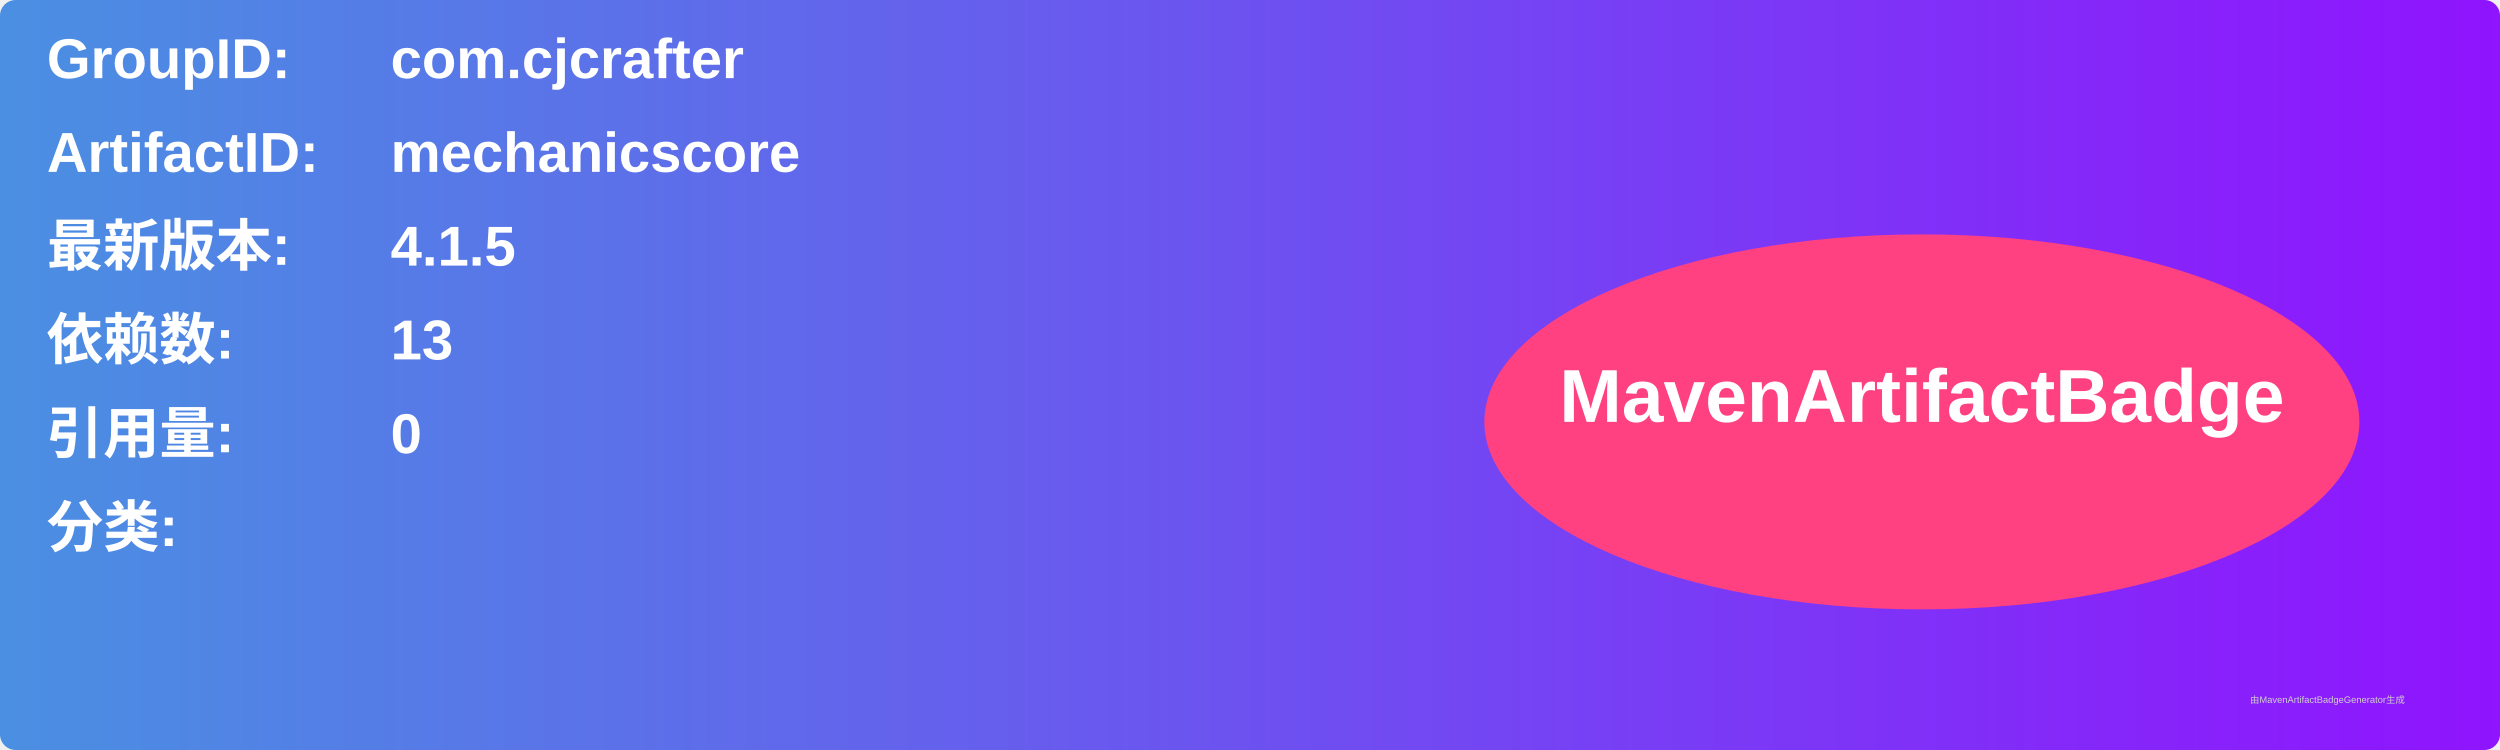
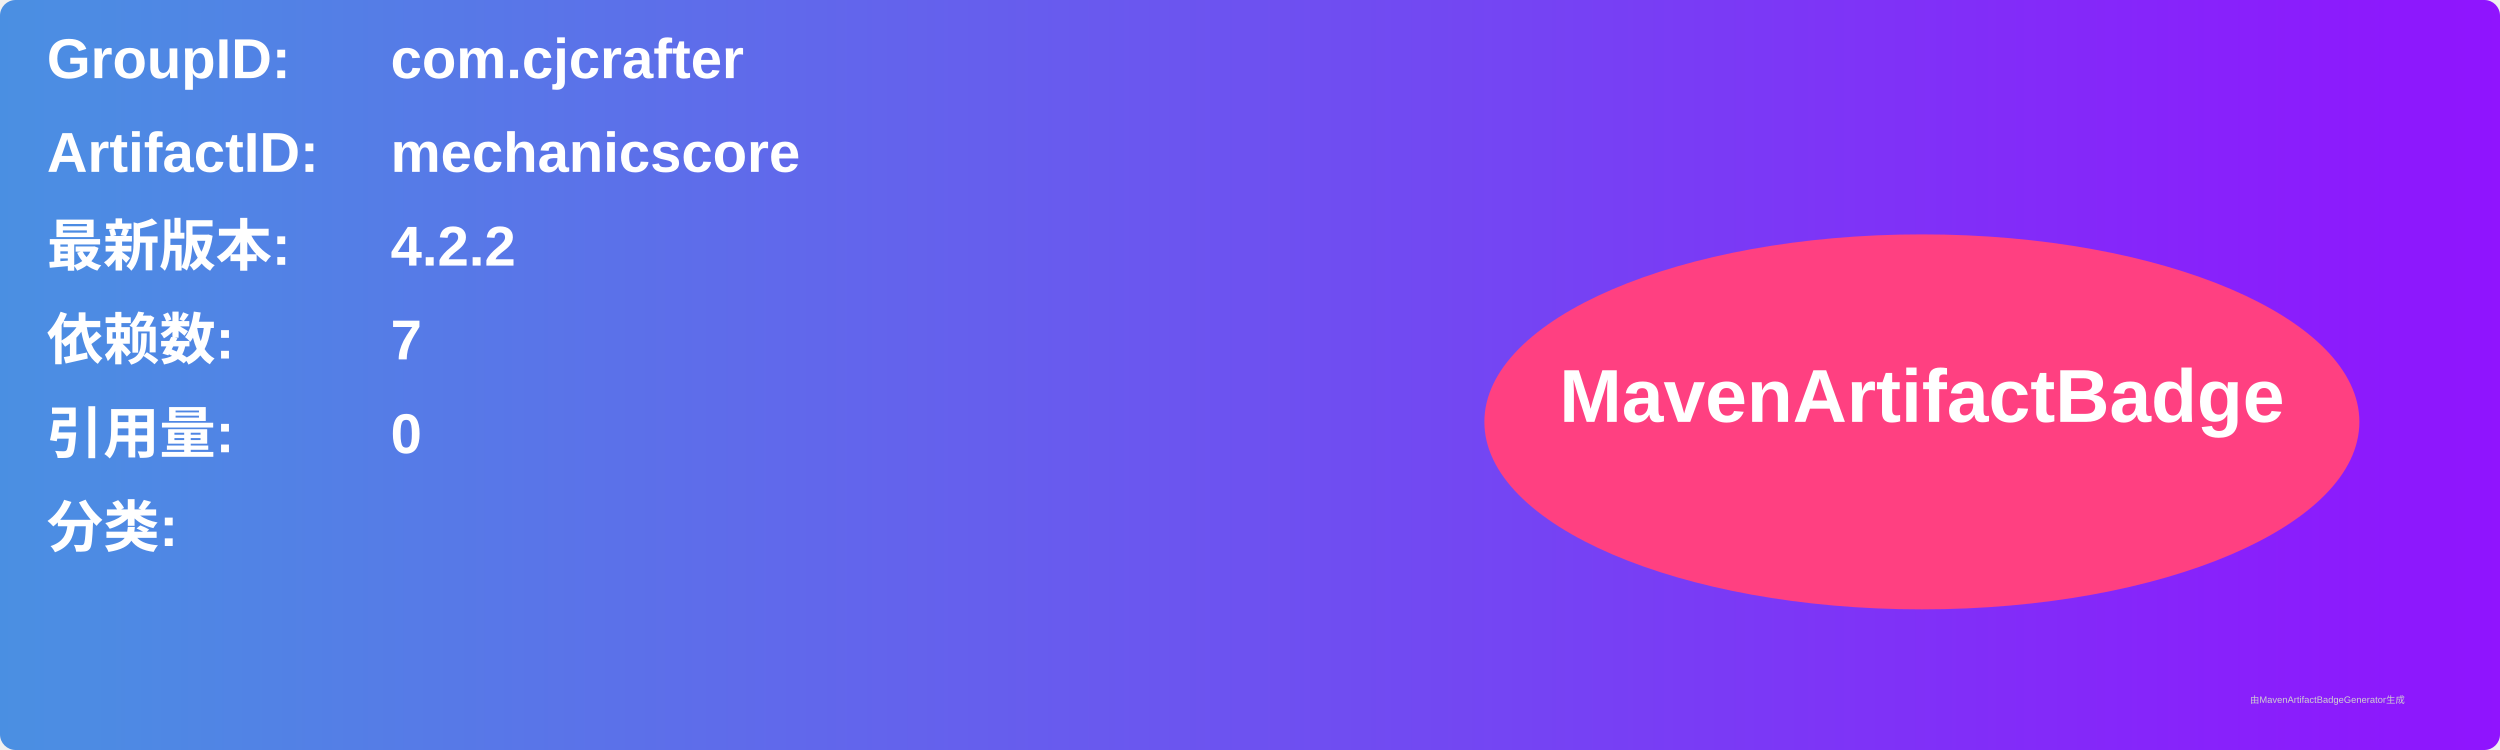
<svg xmlns="http://www.w3.org/2000/svg" width="800" height="240" viewBox="0 0 800 240">
  <linearGradient id="grad" x1="0%" y1="0%" x2="100%" y2="0%">
    <stop offset="0%" stop-color="#4a90e2" />
    <stop offset="100%" stop-color="#9013fe" />
  </linearGradient>
  <rect width="100%" height="100%" rx="5" ry="5" fill="url(#grad)" />
  <g transform="translate(15, 15)">
    <text x="0" y="10" font-family="Arial" font-size="18" fill="white" font-weight="bold" width="260">GroupID:</text>
    <text x="110" y="10" font-family="Arial" font-size="18" fill="white" font-weight="bold" width="460">com.cjcrafter</text>
    <text x="0" y="40" font-family="Arial" font-size="18" fill="white" font-weight="bold" width="260">ArtifactID:</text>
    <text x="110" y="40" font-family="Arial" font-size="18" fill="white" font-weight="bold" width="460">mechanicscore</text>
    <text x="0" y="70" font-family="Arial" font-size="18" fill="white" font-weight="bold">最新版本:</text>
    <text x="110" y="70" font-family="Arial" font-size="18" fill="white" font-weight="bold">
-       <tspan font-weight="bold">4.1.5</tspan>
+       <tspan font-weight="bold">4.2.2</tspan>
    </text>
    <text x="0" y="100" font-family="Arial" font-size="18" fill="white" font-weight="bold">依赖数: </text>
    <text x="110" y="100" font-family="Arial" font-size="18" fill="white">
-       <tspan font-weight="bold">13</tspan>
+       <tspan font-weight="bold">7</tspan>
    </text>
    <text x="0" y="130" font-family="Arial" font-size="18" fill="white" font-weight="bold">引用量: </text>
    <text x="110" y="130" font-family="Arial" font-size="18" fill="white">
      <tspan font-weight="bold">0</tspan>
    </text>
    <text x="0" y="160" font-family="Arial" font-size="18" fill="white" font-weight="bold">分类:</text>
    <text x="10" y="190" font-family="Arial" font-size="10" fill="white">
      <tspan font-weight="bold" />
    </text>
    <ellipse cx="600" cy="120" rx="140" ry="60" fill="#ff4081" />
    <text x="600" y="120" text-anchor="middle" font-family="Arial" font-size="24" fill="white" font-weight="bold">MavenArtifactBadge</text>
  </g>
  <text x="720" y="225" font-family="Arial" font-size="3" fill="#d0d0d0">由MavenArtifactBadgeGenerator生成</text>
</svg>
